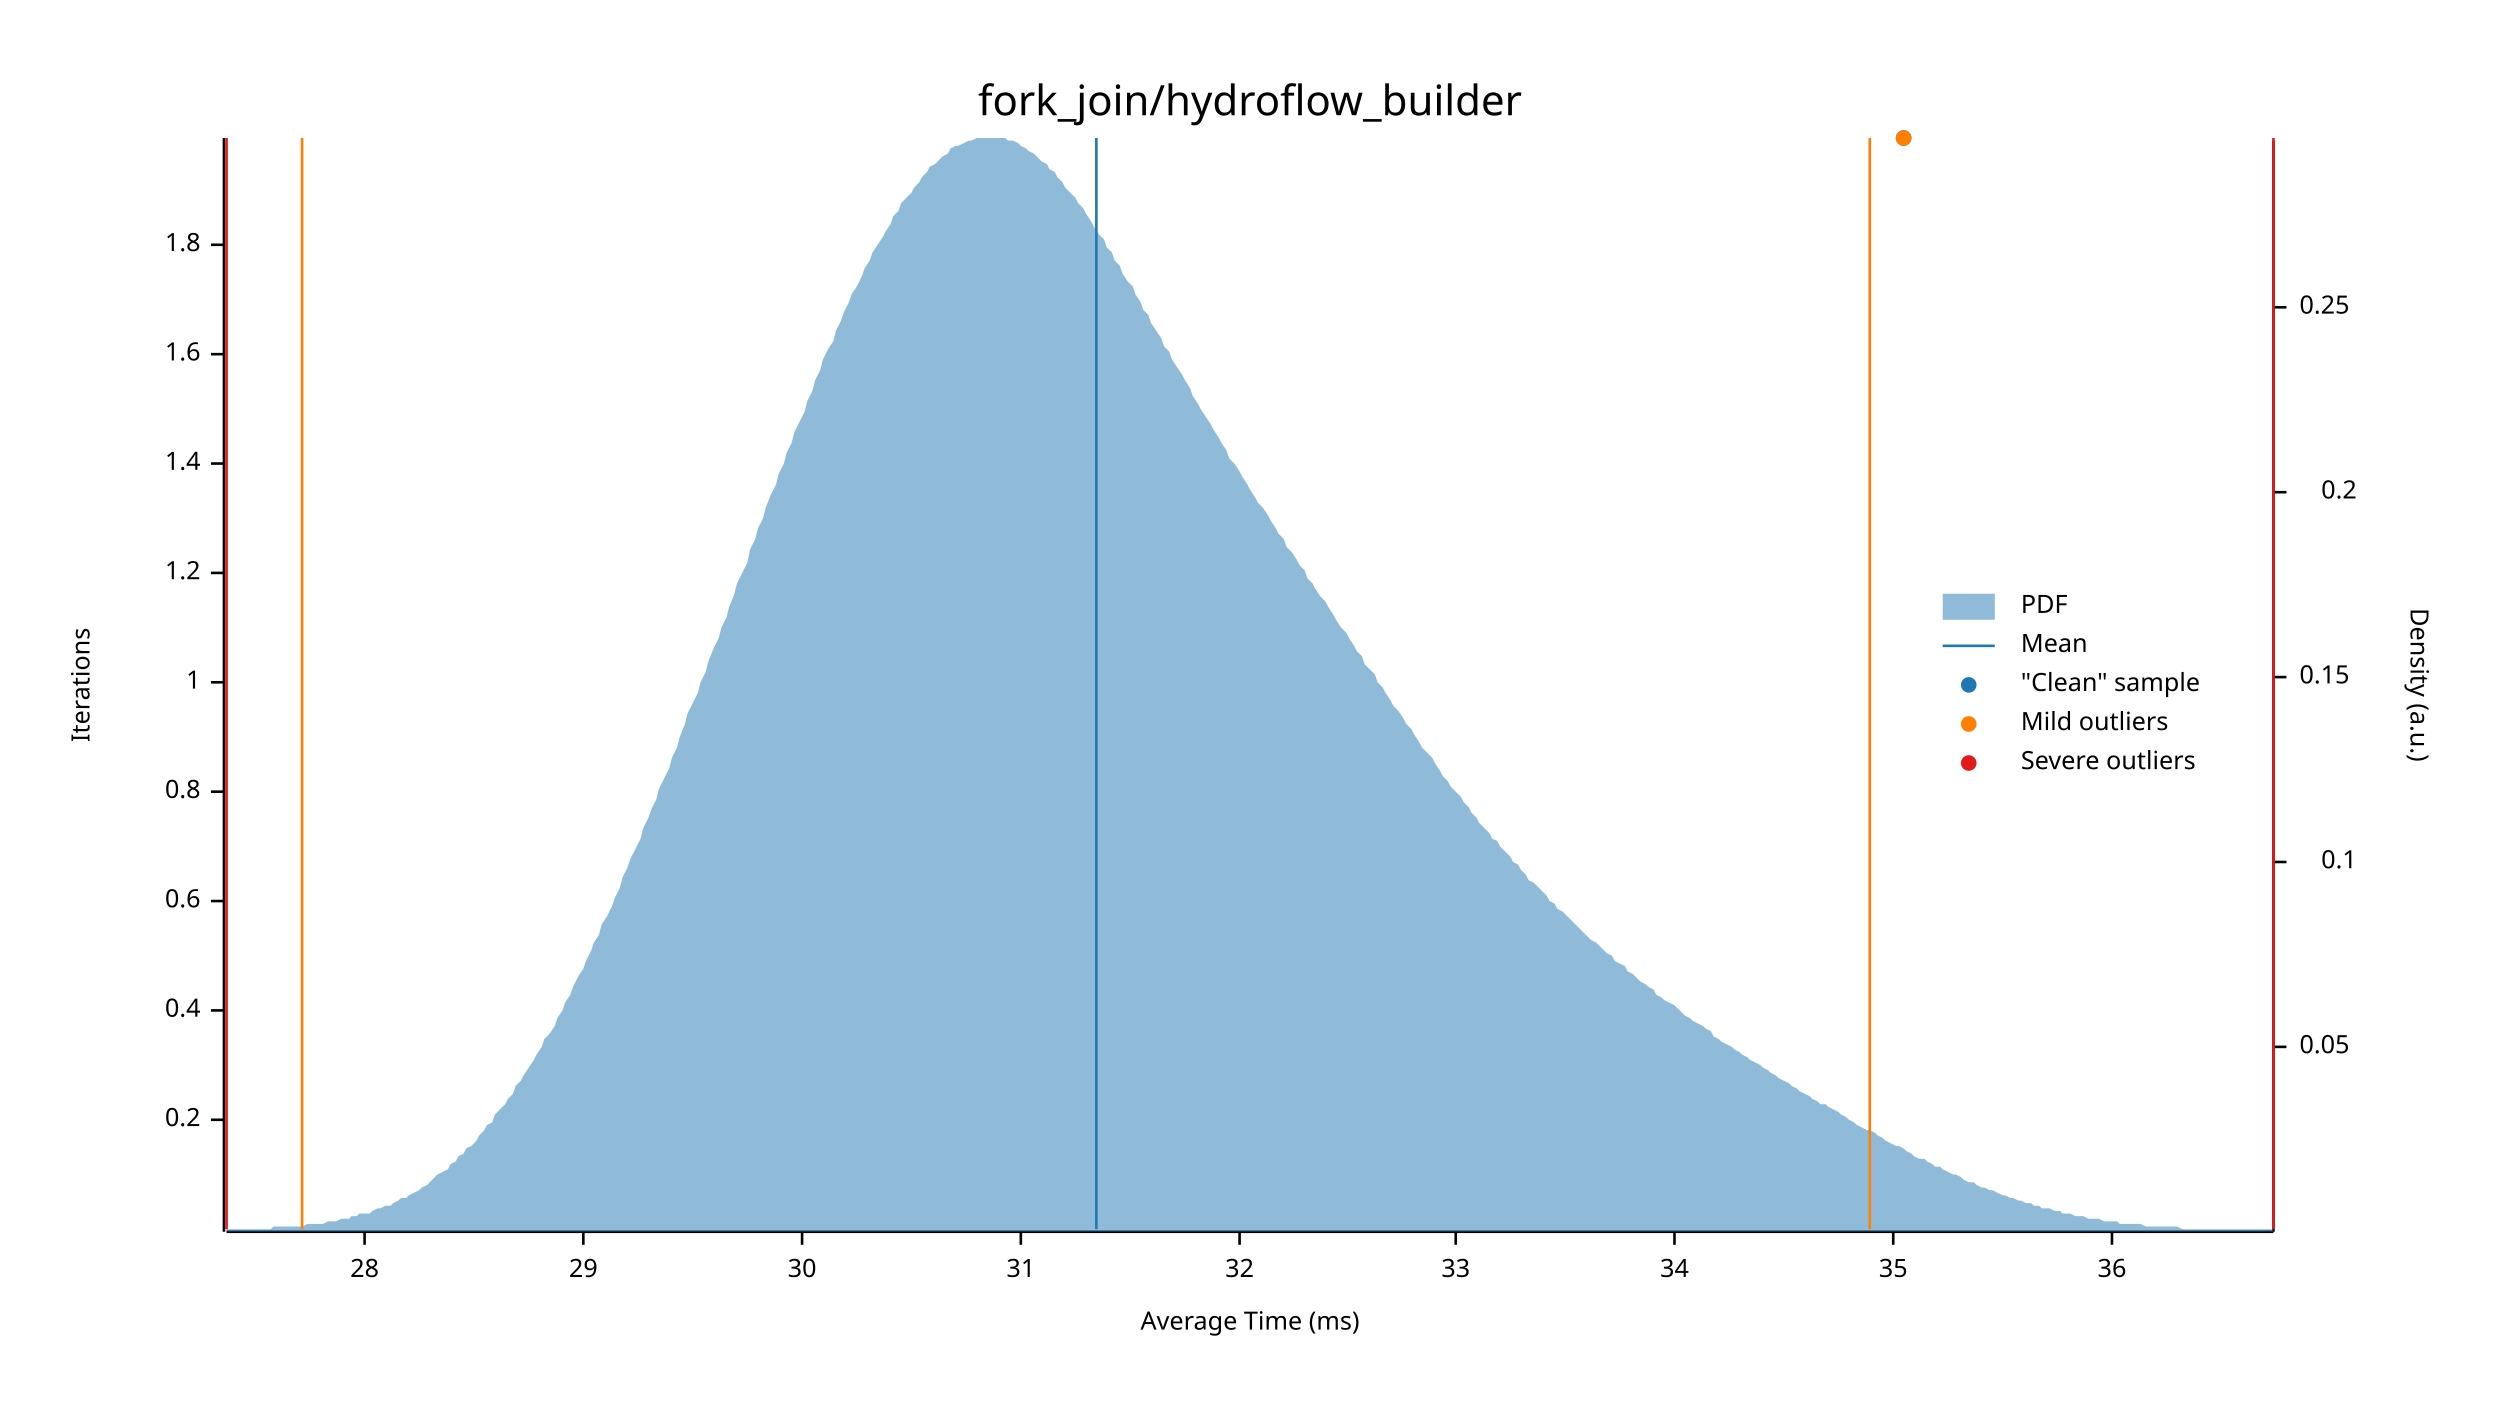
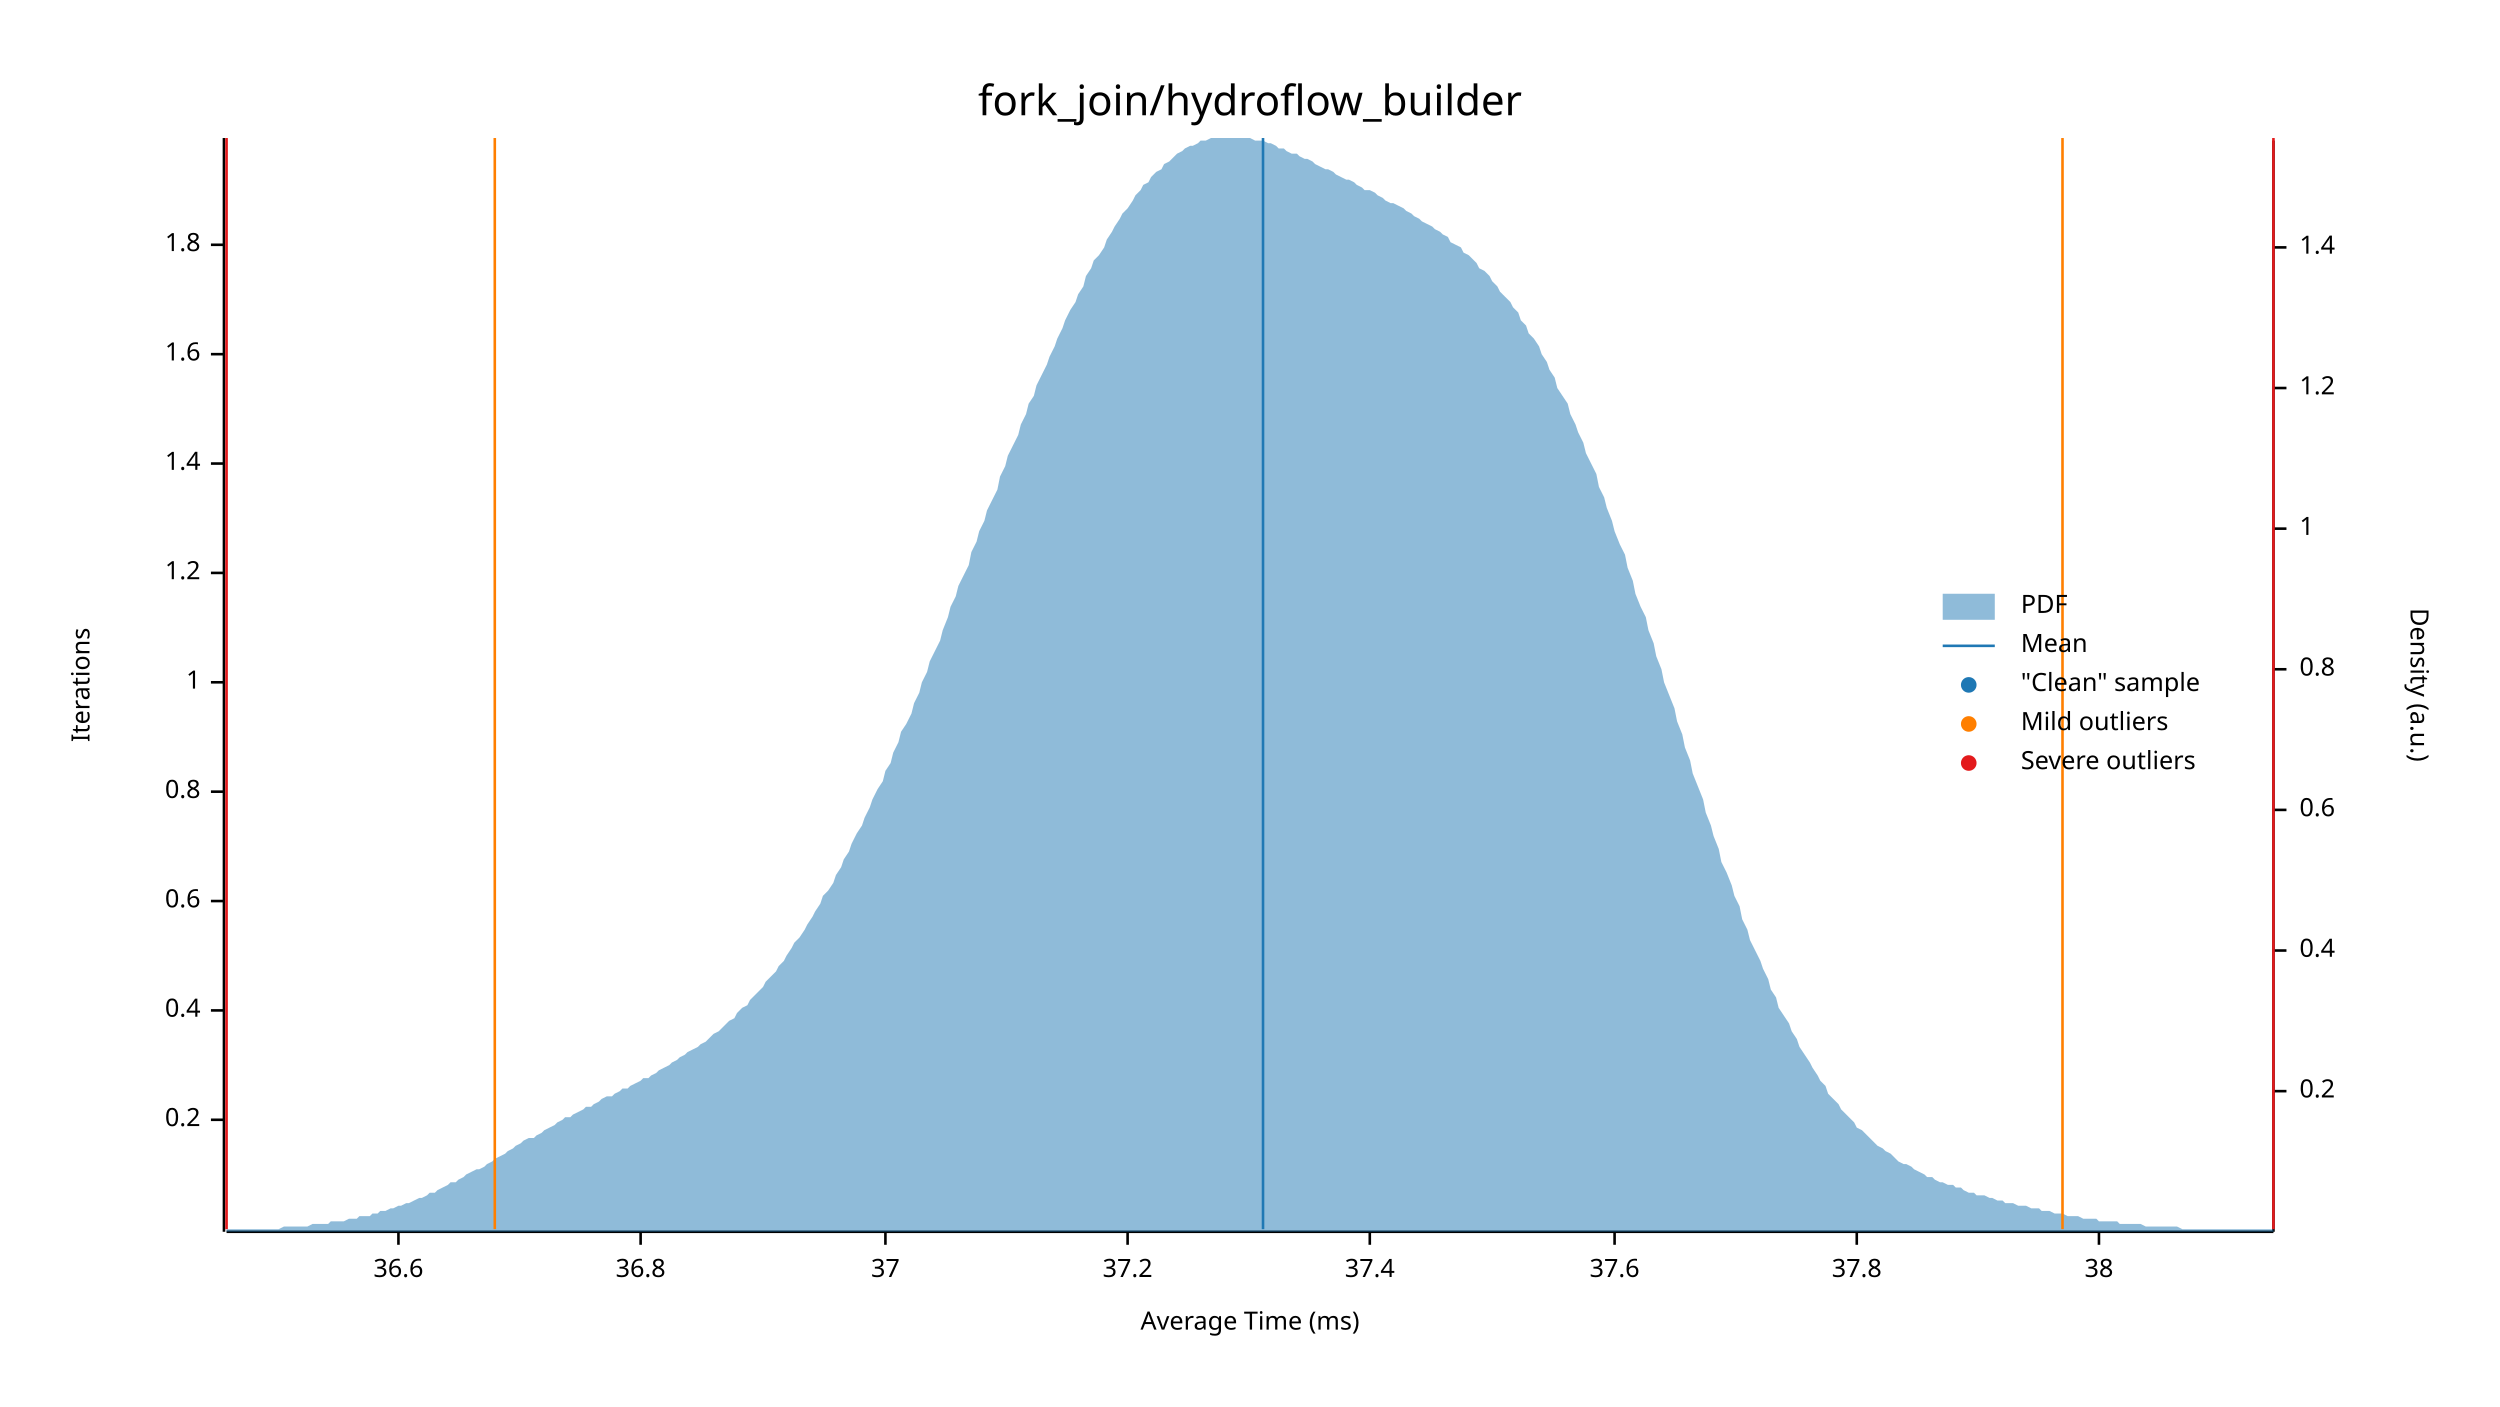
<svg xmlns="http://www.w3.org/2000/svg" width="960" height="540" viewBox="0 0 960 540">
  <text x="480" y="32" dy="0.76em" text-anchor="middle" font-family="sans-serif" font-size="16.129" opacity="1" fill="#000000">
fork_join/hydroflow_builder
</text>
  <text x="27" y="263" dy="0.76em" text-anchor="middle" font-family="sans-serif" font-size="9.677" opacity="1" fill="#000000" transform="rotate(270, 27, 263)">
Iterations
</text>
  <text x="480" y="513" dy="-0.5ex" text-anchor="middle" font-family="sans-serif" font-size="9.677" opacity="1" fill="#000000">
Average Time (ms)
</text>
  <polyline fill="none" opacity="1" stroke="#000000" stroke-width="1" points="86,53 86,473 " />
  <text x="77" y="430" dy="0.5ex" text-anchor="end" font-family="sans-serif" font-size="9.677" opacity="1" fill="#000000">
0.2
</text>
  <polyline fill="none" opacity="1" stroke="#000000" stroke-width="1" points="81,430 86,430 " />
  <text x="77" y="388" dy="0.5ex" text-anchor="end" font-family="sans-serif" font-size="9.677" opacity="1" fill="#000000">
0.4
</text>
  <polyline fill="none" opacity="1" stroke="#000000" stroke-width="1" points="81,388 86,388 " />
  <text x="77" y="346" dy="0.5ex" text-anchor="end" font-family="sans-serif" font-size="9.677" opacity="1" fill="#000000">
0.6
</text>
  <polyline fill="none" opacity="1" stroke="#000000" stroke-width="1" points="81,346 86,346 " />
  <text x="77" y="304" dy="0.5ex" text-anchor="end" font-family="sans-serif" font-size="9.677" opacity="1" fill="#000000">
0.8
</text>
  <polyline fill="none" opacity="1" stroke="#000000" stroke-width="1" points="81,304 86,304 " />
  <text x="77" y="262" dy="0.5ex" text-anchor="end" font-family="sans-serif" font-size="9.677" opacity="1" fill="#000000">
1
</text>
  <polyline fill="none" opacity="1" stroke="#000000" stroke-width="1" points="81,262 86,262 " />
  <text x="77" y="220" dy="0.5ex" text-anchor="end" font-family="sans-serif" font-size="9.677" opacity="1" fill="#000000">
1.2
</text>
  <polyline fill="none" opacity="1" stroke="#000000" stroke-width="1" points="81,220 86,220 " />
  <text x="77" y="178" dy="0.5ex" text-anchor="end" font-family="sans-serif" font-size="9.677" opacity="1" fill="#000000">
1.4
</text>
  <polyline fill="none" opacity="1" stroke="#000000" stroke-width="1" points="81,178 86,178 " />
  <text x="77" y="136" dy="0.5ex" text-anchor="end" font-family="sans-serif" font-size="9.677" opacity="1" fill="#000000">
1.6
</text>
  <polyline fill="none" opacity="1" stroke="#000000" stroke-width="1" points="81,136 86,136 " />
  <text x="77" y="94" dy="0.5ex" text-anchor="end" font-family="sans-serif" font-size="9.677" opacity="1" fill="#000000">
1.8
</text>
  <polyline fill="none" opacity="1" stroke="#000000" stroke-width="1" points="81,94 86,94 " />
  <polyline fill="none" opacity="1" stroke="#000000" stroke-width="1" points="87,473 873,473 " />
-   <text x="140" y="483" dy="0.76em" text-anchor="middle" font-family="sans-serif" font-size="9.677" opacity="1" fill="#000000">
- 28
+   <text x="153" y="483" dy="0.76em" text-anchor="middle" font-family="sans-serif" font-size="9.677" opacity="1" fill="#000000">
+ 36.6
</text>
-   <polyline fill="none" opacity="1" stroke="#000000" stroke-width="1" points="140,473 140,478 " />
-   <text x="224" y="483" dy="0.76em" text-anchor="middle" font-family="sans-serif" font-size="9.677" opacity="1" fill="#000000">
- 29
+   <polyline fill="none" opacity="1" stroke="#000000" stroke-width="1" points="153,473 153,478 " />
+   <text x="246" y="483" dy="0.76em" text-anchor="middle" font-family="sans-serif" font-size="9.677" opacity="1" fill="#000000">
+ 36.8
</text>
-   <polyline fill="none" opacity="1" stroke="#000000" stroke-width="1" points="224,473 224,478 " />
-   <text x="308" y="483" dy="0.76em" text-anchor="middle" font-family="sans-serif" font-size="9.677" opacity="1" fill="#000000">
- 30
+   <polyline fill="none" opacity="1" stroke="#000000" stroke-width="1" points="246,473 246,478 " />
+   <text x="340" y="483" dy="0.76em" text-anchor="middle" font-family="sans-serif" font-size="9.677" opacity="1" fill="#000000">
+ 37
</text>
-   <polyline fill="none" opacity="1" stroke="#000000" stroke-width="1" points="308,473 308,478 " />
-   <text x="392" y="483" dy="0.76em" text-anchor="middle" font-family="sans-serif" font-size="9.677" opacity="1" fill="#000000">
- 31
+   <polyline fill="none" opacity="1" stroke="#000000" stroke-width="1" points="340,473 340,478 " />
+   <text x="433" y="483" dy="0.76em" text-anchor="middle" font-family="sans-serif" font-size="9.677" opacity="1" fill="#000000">
+ 37.2
</text>
-   <polyline fill="none" opacity="1" stroke="#000000" stroke-width="1" points="392,473 392,478 " />
-   <text x="476" y="483" dy="0.76em" text-anchor="middle" font-family="sans-serif" font-size="9.677" opacity="1" fill="#000000">
- 32
+   <polyline fill="none" opacity="1" stroke="#000000" stroke-width="1" points="433,473 433,478 " />
+   <text x="526" y="483" dy="0.76em" text-anchor="middle" font-family="sans-serif" font-size="9.677" opacity="1" fill="#000000">
+ 37.4
</text>
-   <polyline fill="none" opacity="1" stroke="#000000" stroke-width="1" points="476,473 476,478 " />
-   <text x="559" y="483" dy="0.76em" text-anchor="middle" font-family="sans-serif" font-size="9.677" opacity="1" fill="#000000">
- 33
+   <polyline fill="none" opacity="1" stroke="#000000" stroke-width="1" points="526,473 526,478 " />
+   <text x="620" y="483" dy="0.76em" text-anchor="middle" font-family="sans-serif" font-size="9.677" opacity="1" fill="#000000">
+ 37.6
</text>
-   <polyline fill="none" opacity="1" stroke="#000000" stroke-width="1" points="559,473 559,478 " />
-   <text x="643" y="483" dy="0.76em" text-anchor="middle" font-family="sans-serif" font-size="9.677" opacity="1" fill="#000000">
- 34
+   <polyline fill="none" opacity="1" stroke="#000000" stroke-width="1" points="620,473 620,478 " />
+   <text x="713" y="483" dy="0.76em" text-anchor="middle" font-family="sans-serif" font-size="9.677" opacity="1" fill="#000000">
+ 37.8
</text>
-   <polyline fill="none" opacity="1" stroke="#000000" stroke-width="1" points="643,473 643,478 " />
-   <text x="727" y="483" dy="0.76em" text-anchor="middle" font-family="sans-serif" font-size="9.677" opacity="1" fill="#000000">
- 35
+   <polyline fill="none" opacity="1" stroke="#000000" stroke-width="1" points="713,473 713,478 " />
+   <text x="806" y="483" dy="0.76em" text-anchor="middle" font-family="sans-serif" font-size="9.677" opacity="1" fill="#000000">
+ 38
</text>
-   <polyline fill="none" opacity="1" stroke="#000000" stroke-width="1" points="727,473 727,478 " />
-   <text x="811" y="483" dy="0.76em" text-anchor="middle" font-family="sans-serif" font-size="9.677" opacity="1" fill="#000000">
- 36
- </text>
-   <polyline fill="none" opacity="1" stroke="#000000" stroke-width="1" points="811,473 811,478 " />
+   <polyline fill="none" opacity="1" stroke="#000000" stroke-width="1" points="806,473 806,478 " />
  <text x="933" y="263" dy="0.76em" text-anchor="middle" font-family="sans-serif" font-size="9.677" opacity="1" fill="#000000" transform="rotate(90, 933, 263)">
Density (a.u.)
</text>
  <polyline fill="none" opacity="1" stroke="#000000" stroke-width="1" points="873,54 873,473 " />
-   <text x="883" y="402" dy="0.5ex" text-anchor="start" font-family="sans-serif" font-size="9.677" opacity="1" fill="#000000">
- 0.05
- </text>
-   <polyline fill="none" opacity="1" stroke="#000000" stroke-width="1" points="873,402 878,402 " />
-   <text x="905" y="331" dy="0.5ex" text-anchor="end" font-family="sans-serif" font-size="9.677" opacity="1" fill="#000000">
- 0.1
- </text>
-   <polyline fill="none" opacity="1" stroke="#000000" stroke-width="1" points="873,331 878,331 " />
-   <text x="883" y="260" dy="0.5ex" text-anchor="start" font-family="sans-serif" font-size="9.677" opacity="1" fill="#000000">
- 0.15
- </text>
-   <polyline fill="none" opacity="1" stroke="#000000" stroke-width="1" points="873,260 878,260 " />
-   <text x="905" y="189" dy="0.5ex" text-anchor="end" font-family="sans-serif" font-size="9.677" opacity="1" fill="#000000">
+   <text x="883" y="419" dy="0.5ex" text-anchor="start" font-family="sans-serif" font-size="9.677" opacity="1" fill="#000000">
0.2
</text>
-   <polyline fill="none" opacity="1" stroke="#000000" stroke-width="1" points="873,189 878,189 " />
-   <text x="883" y="118" dy="0.5ex" text-anchor="start" font-family="sans-serif" font-size="9.677" opacity="1" fill="#000000">
- 0.25
+   <polyline fill="none" opacity="1" stroke="#000000" stroke-width="1" points="873,419 878,419 " />
+   <text x="883" y="365" dy="0.5ex" text-anchor="start" font-family="sans-serif" font-size="9.677" opacity="1" fill="#000000">
+ 0.4
</text>
-   <polyline fill="none" opacity="1" stroke="#000000" stroke-width="1" points="873,118 878,118 " />
-   <polygon opacity="0.5" fill="#1F78B4" points="87,472 88,472 90,472 91,472 93,472 94,472 96,472 98,472 99,472 101,472 102,472 104,472 105,471 107,471 109,471 110,471 112,471 113,471 115,471 116,471 118,470 120,470 121,470 123,470 124,470 126,469 127,469 129,469 131,468 132,468 134,468 135,467 137,467 138,466 140,466 142,466 143,465 145,464 146,464 148,463 150,463 151,462 153,461 154,460 156,460 157,459 159,458 161,457 162,456 164,455 165,454 167,452 168,451 170,450 172,449 173,447 175,446 176,444 178,443 179,441 181,440 183,438 184,436 186,434 187,432 189,431 190,428 192,426 194,424 195,422 197,420 198,417 200,415 201,413 203,410 205,407 206,405 208,402 209,399 211,397 213,394 214,391 216,388 217,385 219,382 220,379 222,375 224,372 225,369 227,365 228,362 230,359 231,355 233,352 235,348 236,345 238,341 239,337 241,333 242,330 244,326 246,322 247,318 249,314 250,311 252,307 253,303 255,299 257,295 258,291 260,287 261,283 263,278 264,274 266,270 268,266 269,262 271,258 272,254 274,249 276,245 277,241 279,237 280,233 282,228 283,224 285,220 287,216 288,211 290,207 291,203 293,199 294,195 296,190 298,186 299,182 301,178 302,174 304,170 305,166 307,162 309,158 310,154 312,150 313,146 315,142 316,138 318,134 320,131 321,127 323,123 324,120 326,116 327,113 329,110 331,106 332,103 334,100 335,97 337,94 339,91 340,89 342,86 343,83 345,81 346,78 348,76 350,74 351,72 353,70 354,68 356,66 357,64 359,63 361,61 362,60 364,59 365,57 367,56 368,56 370,55 372,54 373,54 375,53 376,53 378,53 379,53 381,53 383,53 384,53 386,53 387,54 389,54 391,55 392,56 394,57 395,58 397,59 398,60 400,62 402,63 403,65 405,66 406,68 408,70 409,72 411,74 413,76 414,78 416,80 417,82 419,85 420,87 422,90 424,92 425,95 427,97 428,100 430,102 431,105 433,108 435,110 436,113 438,116 439,119 441,121 442,124 444,127 446,130 447,133 449,135 450,138 452,141 454,144 455,146 457,149 458,152 460,155 461,157 463,160 465,163 466,165 468,168 469,170 471,173 472,176 474,178 476,181 477,183 479,186 480,188 482,191 483,193 485,195 487,198 488,200 490,203 491,205 493,207 494,210 496,212 498,215 499,217 501,219 502,222 504,224 505,226 507,229 509,231 510,233 512,236 513,238 515,241 517,243 518,245 520,248 521,250 523,252 524,255 526,257 528,259 529,262 531,264 532,266 534,269 535,271 537,273 539,276 540,278 542,280 543,282 545,285 546,287 548,289 550,291 551,293 553,296 554,298 556,300 557,302 559,304 561,306 562,308 564,310 565,312 567,314 568,316 570,318 572,320 573,322 575,323 576,325 578,327 580,329 581,331 583,332 584,334 586,336 587,338 589,339 591,341 592,342 594,344 595,346 597,347 598,349 600,350 602,352 603,353 605,355 606,356 608,358 609,359 611,361 613,362 614,363 616,365 617,366 619,367 620,369 622,370 624,371 625,373 627,374 628,375 630,377 632,378 633,379 635,380 636,382 638,383 639,384 641,385 643,386 644,387 646,389 647,390 649,391 650,392 652,393 654,394 655,395 657,396 658,398 660,399 661,400 663,401 665,402 666,403 668,404 669,405 671,406 672,407 674,408 676,409 677,410 679,411 680,412 682,413 683,414 685,415 687,416 688,417 690,418 691,419 693,420 695,421 696,422 698,423 699,424 701,424 702,425 704,426 706,427 707,428 709,429 710,430 712,431 713,432 715,433 717,434 718,434 720,435 721,436 723,437 724,438 726,439 728,440 729,440 731,441 732,442 734,443 735,444 737,445 739,445 740,446 742,447 743,448 745,448 746,449 748,450 750,451 751,451 753,452 754,453 756,454 758,454 759,455 761,456 762,456 764,457 765,457 767,458 769,459 770,459 772,460 773,460 775,461 776,461 778,462 780,462 781,463 783,463 784,464 786,464 787,464 789,465 791,465 792,466 794,466 795,466 797,467 798,467 800,467 802,468 803,468 805,468 806,468 808,469 809,469 811,469 813,469 814,470 816,470 817,470 819,470 821,470 822,470 824,471 825,471 827,471 828,471 830,471 832,471 833,471 835,471 836,471 838,472 839,472 841,472 843,472 844,472 846,472 847,472 849,472 850,472 852,472 854,472 855,472 857,472 858,472 860,472 861,472 863,472 865,472 866,472 868,472 869,472 871,472 873,472 873,473 87,473 " />
-   <polyline fill="none" opacity="1" stroke="#1F78B4" stroke-width="1" points="421,472 421,53 " />
-   <polyline fill="none" opacity="1" stroke="#FF7F00" stroke-width="1" points="116,472 116,53 " />
-   <polyline fill="none" opacity="1" stroke="#FF7F00" stroke-width="1" points="718,472 718,53 " />
+   <polyline fill="none" opacity="1" stroke="#000000" stroke-width="1" points="873,365 878,365 " />
+   <text x="883" y="311" dy="0.5ex" text-anchor="start" font-family="sans-serif" font-size="9.677" opacity="1" fill="#000000">
+ 0.6
+ </text>
+   <polyline fill="none" opacity="1" stroke="#000000" stroke-width="1" points="873,311 878,311 " />
+   <text x="883" y="257" dy="0.5ex" text-anchor="start" font-family="sans-serif" font-size="9.677" opacity="1" fill="#000000">
+ 0.8
+ </text>
+   <polyline fill="none" opacity="1" stroke="#000000" stroke-width="1" points="873,257 878,257 " />
+   <text x="883" y="203" dy="0.5ex" text-anchor="start" font-family="sans-serif" font-size="9.677" opacity="1" fill="#000000">
+ 1
+ </text>
+   <polyline fill="none" opacity="1" stroke="#000000" stroke-width="1" points="873,203 878,203 " />
+   <text x="883" y="149" dy="0.5ex" text-anchor="start" font-family="sans-serif" font-size="9.677" opacity="1" fill="#000000">
+ 1.2
+ </text>
+   <polyline fill="none" opacity="1" stroke="#000000" stroke-width="1" points="873,149 878,149 " />
+   <text x="883" y="95" dy="0.5ex" text-anchor="start" font-family="sans-serif" font-size="9.677" opacity="1" fill="#000000">
+ 1.4
+ </text>
+   <polyline fill="none" opacity="1" stroke="#000000" stroke-width="1" points="873,95 878,95 " />
+   <polygon opacity="0.5" fill="#1F78B4" points="87,472 88,472 90,472 91,472 93,472 94,472 96,472 98,472 99,472 101,472 102,472 104,472 105,472 107,472 109,471 110,471 112,471 113,471 115,471 116,471 118,471 120,470 121,470 123,470 124,470 126,470 127,469 129,469 131,469 132,469 134,468 135,468 137,468 138,467 140,467 142,467 143,466 145,466 146,465 148,465 150,464 151,464 153,463 154,463 156,462 157,462 159,461 161,460 162,460 164,459 165,458 167,458 168,457 170,456 172,455 173,454 175,454 176,453 178,452 179,451 181,450 183,449 184,449 186,448 187,447 189,446 190,445 192,444 194,443 195,442 197,441 198,440 200,439 201,438 203,437 205,437 206,436 208,435 209,434 211,433 213,432 214,431 216,430 217,429 219,429 220,428 222,427 224,426 225,425 227,425 228,424 230,423 231,422 233,421 235,421 236,420 238,419 239,418 241,418 242,417 244,416 246,415 247,414 249,414 250,413 252,412 253,411 255,410 257,409 258,408 260,407 261,406 263,405 264,404 266,403 268,402 269,401 271,400 272,399 274,397 276,396 277,395 279,393 280,392 282,391 283,389 285,387 287,386 288,384 290,382 291,381 293,379 294,377 296,375 298,373 299,371 301,369 302,367 304,364 305,362 307,360 309,357 310,355 312,352 313,350 315,347 316,344 318,342 320,339 321,336 323,333 324,330 326,327 327,324 329,320 331,317 332,314 334,310 335,307 337,303 339,300 340,296 342,293 343,289 345,285 346,281 348,278 350,274 351,270 353,266 354,262 356,258 357,254 359,250 361,246 362,242 364,237 365,233 367,229 368,225 370,221 372,217 373,212 375,208 376,204 378,200 379,196 381,192 383,188 384,183 386,179 387,175 389,171 391,167 392,163 394,159 395,155 397,152 398,148 400,144 402,140 403,137 405,133 406,130 408,126 409,123 411,119 413,116 414,113 416,110 417,106 419,103 420,100 422,98 424,95 425,92 427,89 428,87 430,84 431,82 433,80 435,77 436,75 438,73 439,71 441,70 442,68 444,66 446,65 447,63 449,62 450,61 452,59 454,58 455,57 457,56 458,56 460,55 461,54 463,54 465,53 466,53 468,53 469,53 471,53 472,53 474,53 476,53 477,53 479,53 480,53 482,54 483,54 485,54 487,55 488,55 490,56 491,57 493,57 494,58 496,59 498,59 499,60 501,61 502,61 504,62 505,63 507,64 509,65 510,65 512,66 513,67 515,68 517,69 518,69 520,70 521,71 523,72 524,73 526,73 528,74 529,75 531,76 532,77 534,78 535,78 537,79 539,80 540,81 542,82 543,83 545,84 546,85 548,86 550,87 551,88 553,89 554,90 556,91 557,93 559,94 561,95 562,97 564,98 565,99 567,101 568,103 570,104 572,106 573,108 575,110 576,112 578,114 580,116 581,118 583,120 584,123 586,125 587,128 589,130 591,133 592,136 594,139 595,142 597,145 598,149 600,152 602,155 603,159 605,163 606,166 608,170 609,174 611,178 613,182 614,187 616,191 617,195 619,200 620,204 622,209 624,213 625,218 627,223 628,228 630,233 632,237 633,242 635,247 636,252 638,257 639,262 641,267 643,272 644,277 646,282 647,287 649,292 650,297 652,302 654,307 655,312 657,317 658,321 660,326 661,331 663,335 665,340 666,344 668,348 669,353 671,357 672,361 674,365 676,369 677,372 679,376 680,380 682,383 683,387 685,390 687,393 688,396 690,399 691,402 693,405 695,408 696,410 698,413 699,415 701,417 702,420 704,422 706,424 707,426 709,428 710,429 712,431 713,433 715,434 717,436 718,437 720,439 721,440 723,441 724,442 726,443 728,445 729,446 731,447 732,447 734,448 735,449 737,450 739,451 740,452 742,452 743,453 745,454 746,454 748,455 750,455 751,456 753,456 754,457 756,458 758,458 759,459 761,459 762,459 764,460 765,460 767,461 769,461 770,462 772,462 773,462 775,463 776,463 778,463 780,464 781,464 783,464 784,465 786,465 787,465 789,466 791,466 792,466 794,467 795,467 797,467 798,467 800,468 802,468 803,468 805,468 806,469 808,469 809,469 811,469 813,469 814,470 816,470 817,470 819,470 821,470 822,470 824,471 825,471 827,471 828,471 830,471 832,471 833,471 835,471 836,471 838,472 839,472 841,472 843,472 844,472 846,472 847,472 849,472 850,472 852,472 854,472 855,472 857,472 858,472 860,472 861,472 863,472 865,472 866,472 868,472 869,472 871,472 873,472 873,473 87,473 " />
+   <polyline fill="none" opacity="1" stroke="#1F78B4" stroke-width="1" points="485,472 485,53 " />
+   <polyline fill="none" opacity="1" stroke="#FF7F00" stroke-width="1" points="190,472 190,53 " />
+   <polyline fill="none" opacity="1" stroke="#FF7F00" stroke-width="1" points="792,472 792,53 " />
  <polyline fill="none" opacity="1" stroke="#E31A1C" stroke-width="1" points="87,472 87,53 " />
  <polyline fill="none" opacity="1" stroke="#E31A1C" stroke-width="1" points="873,472 873,53 " />
-   <circle cx="731" cy="53" r="3" opacity="1" fill="#1F78B4" stroke="none" stroke-width="1" />
-   <circle cx="731" cy="53" r="3" opacity="1" fill="#FF7F00" stroke="none" stroke-width="1" />
  <text x="776" y="228" dy="0.76em" text-anchor="start" font-family="sans-serif" font-size="9.677" opacity="1" fill="#000000">
PDF
</text>
  <text x="776" y="243" dy="0.76em" text-anchor="start" font-family="sans-serif" font-size="9.677" opacity="1" fill="#000000">
Mean
</text>
  <text x="776" y="258" dy="0.76em" text-anchor="start" font-family="sans-serif" font-size="9.677" opacity="1" fill="#000000">
"Clean" sample
</text>
  <text x="776" y="273" dy="0.76em" text-anchor="start" font-family="sans-serif" font-size="9.677" opacity="1" fill="#000000">
Mild outliers
</text>
  <text x="776" y="288" dy="0.76em" text-anchor="start" font-family="sans-serif" font-size="9.677" opacity="1" fill="#000000">
Severe outliers
</text>
  <rect x="746" y="228" width="20" height="10" opacity="0.5" fill="#1F78B4" stroke="none" />
  <polyline fill="none" opacity="1" stroke="#1F78B4" stroke-width="1" points="746,248 766,248 " />
  <circle cx="756" cy="263" r="3" opacity="1" fill="#1F78B4" stroke="none" stroke-width="1" />
  <circle cx="756" cy="278" r="3" opacity="1" fill="#FF7F00" stroke="none" stroke-width="1" />
  <circle cx="756" cy="293" r="3" opacity="1" fill="#E31A1C" stroke="none" stroke-width="1" />
</svg>
